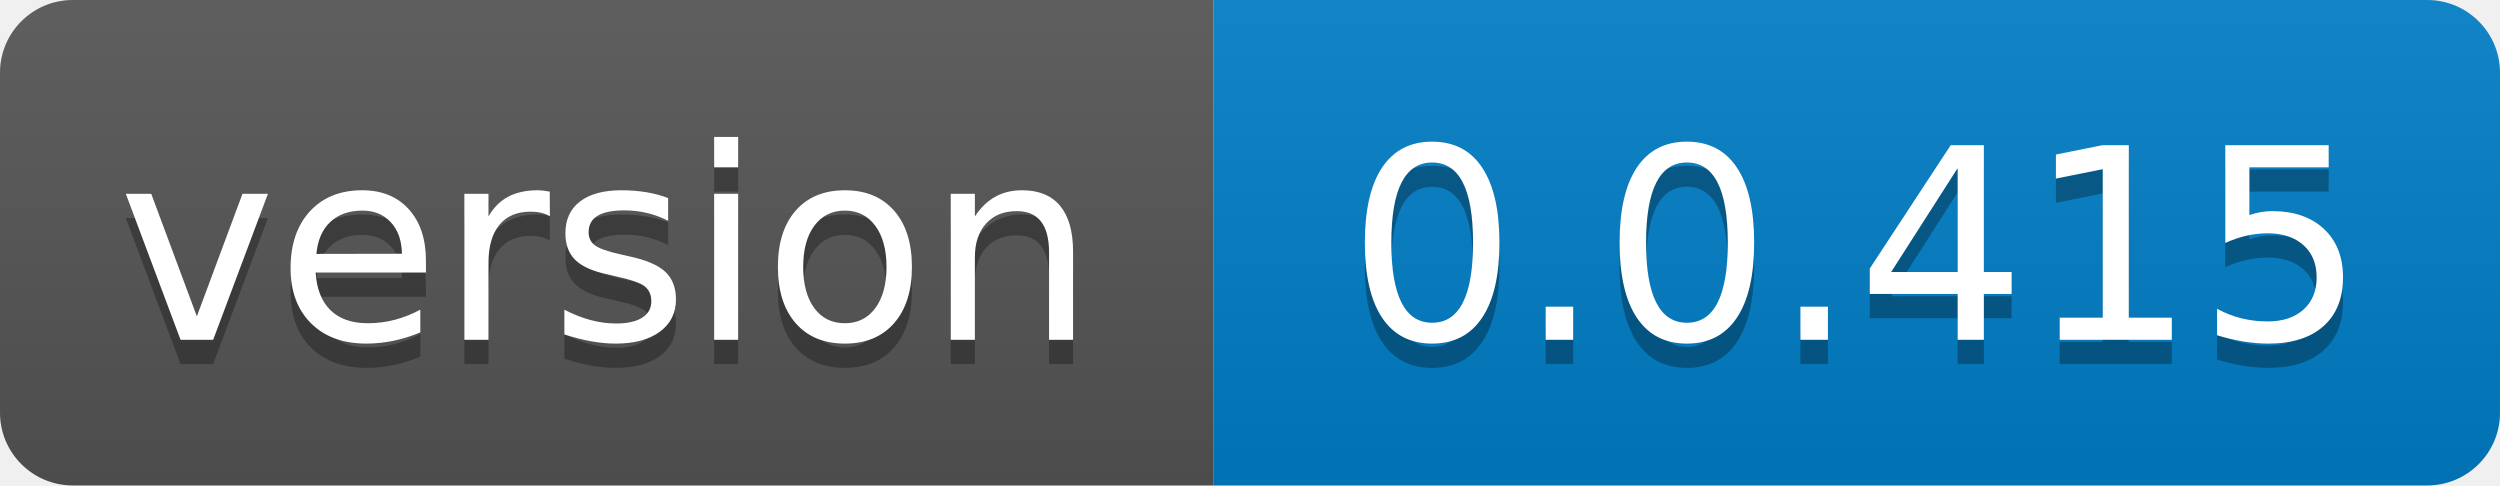
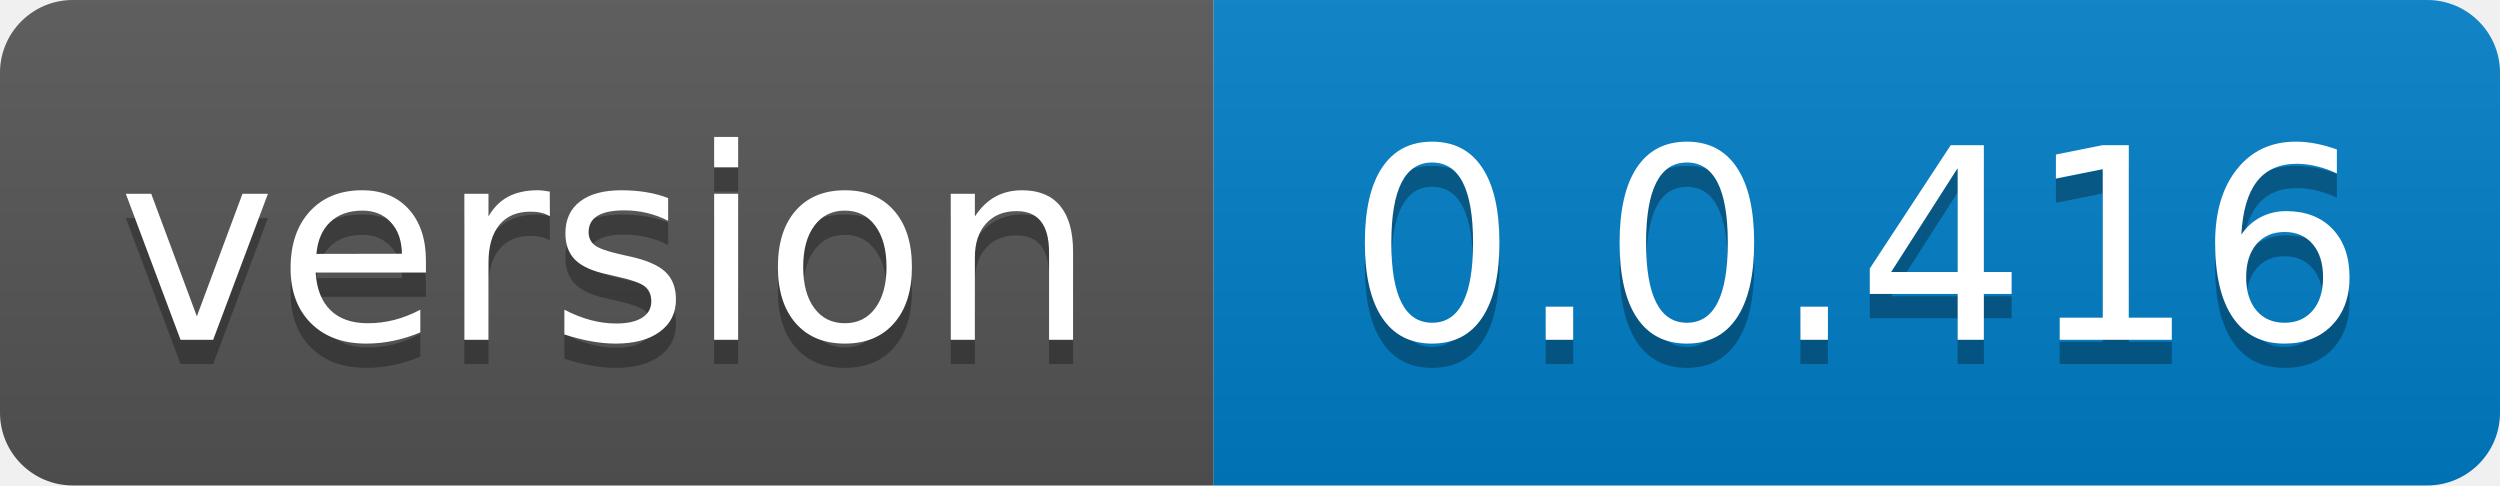
- <svg xmlns="http://www.w3.org/2000/svg" width="103" height="20" role="img" aria-label="version: 0.0.415">
+ <svg xmlns="http://www.w3.org/2000/svg" width="103" height="20" role="img" aria-label="version: 0.0.416">
  <linearGradient id="s" x2="0" y2="100%">
    <stop offset="0" stop-color="#bbb" stop-opacity=".1" />
    <stop offset="1" stop-opacity=".1" />
  </linearGradient>
  <clipPath id="r">
    <rect width="103" height="20" rx="3" fill="#fff" />
  </clipPath>
  <g clip-path="url(#r)">
    <rect width="50" height="20" fill="#555" />
    <rect x="50" width="53" height="20" fill="#007ec6" />
    <rect width="103" height="20" fill="url(#s)" />
  </g>
  <g fill="#fff" text-anchor="middle" font-family="Verdana,Geneva,DejaVu Sans,sans-serif" text-rendering="geometricPrecision" font-size="110">
    <text aria-hidden="true" x="250.0" transform="scale(.1)" textLength="400" y="150" fill="#010101" fill-opacity=".3">version</text>
    <text x="250.0" transform="scale(.1)" textLength="400" y="140" fill="#fff">version</text>
-     <text aria-hidden="true" x="765.0" transform="scale(.1)" textLength="430" y="150" fill="#010101" fill-opacity=".3">0.0.415</text>
-     <text x="765.0" transform="scale(.1)" textLength="430" y="140" fill="#fff">0.0.415</text>
+     <text aria-hidden="true" x="765.0" transform="scale(.1)" textLength="430" y="150" fill="#010101" fill-opacity=".3">0.0.416</text>
+     <text x="765.0" transform="scale(.1)" textLength="430" y="140" fill="#fff">0.0.416</text>
  </g>
</svg>
